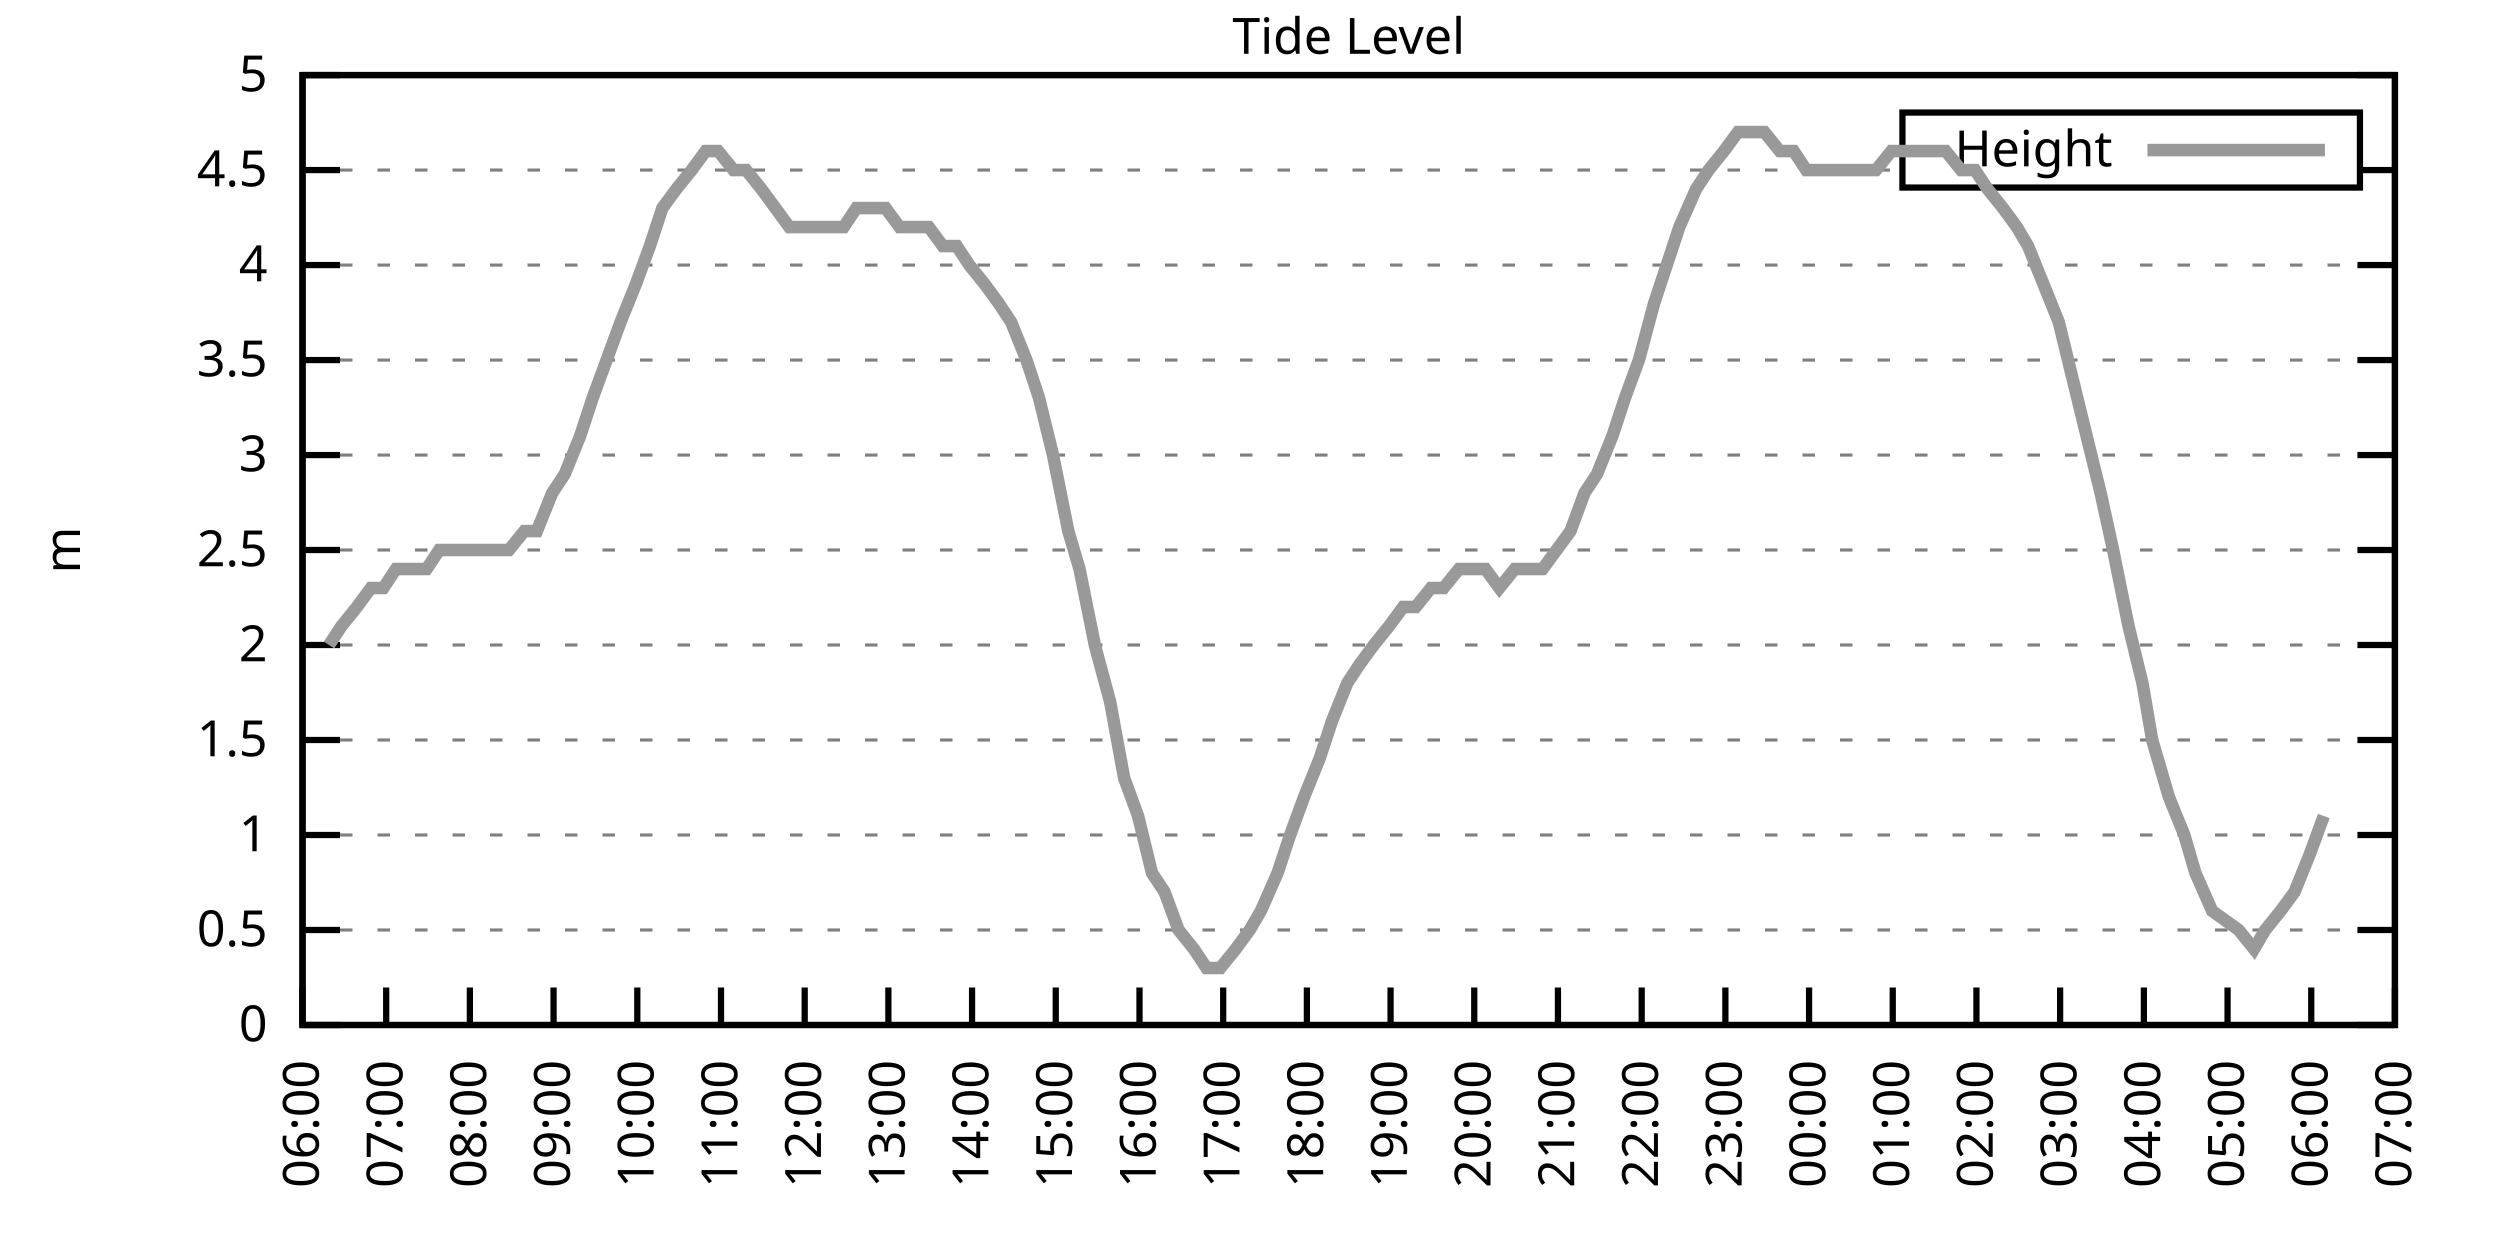
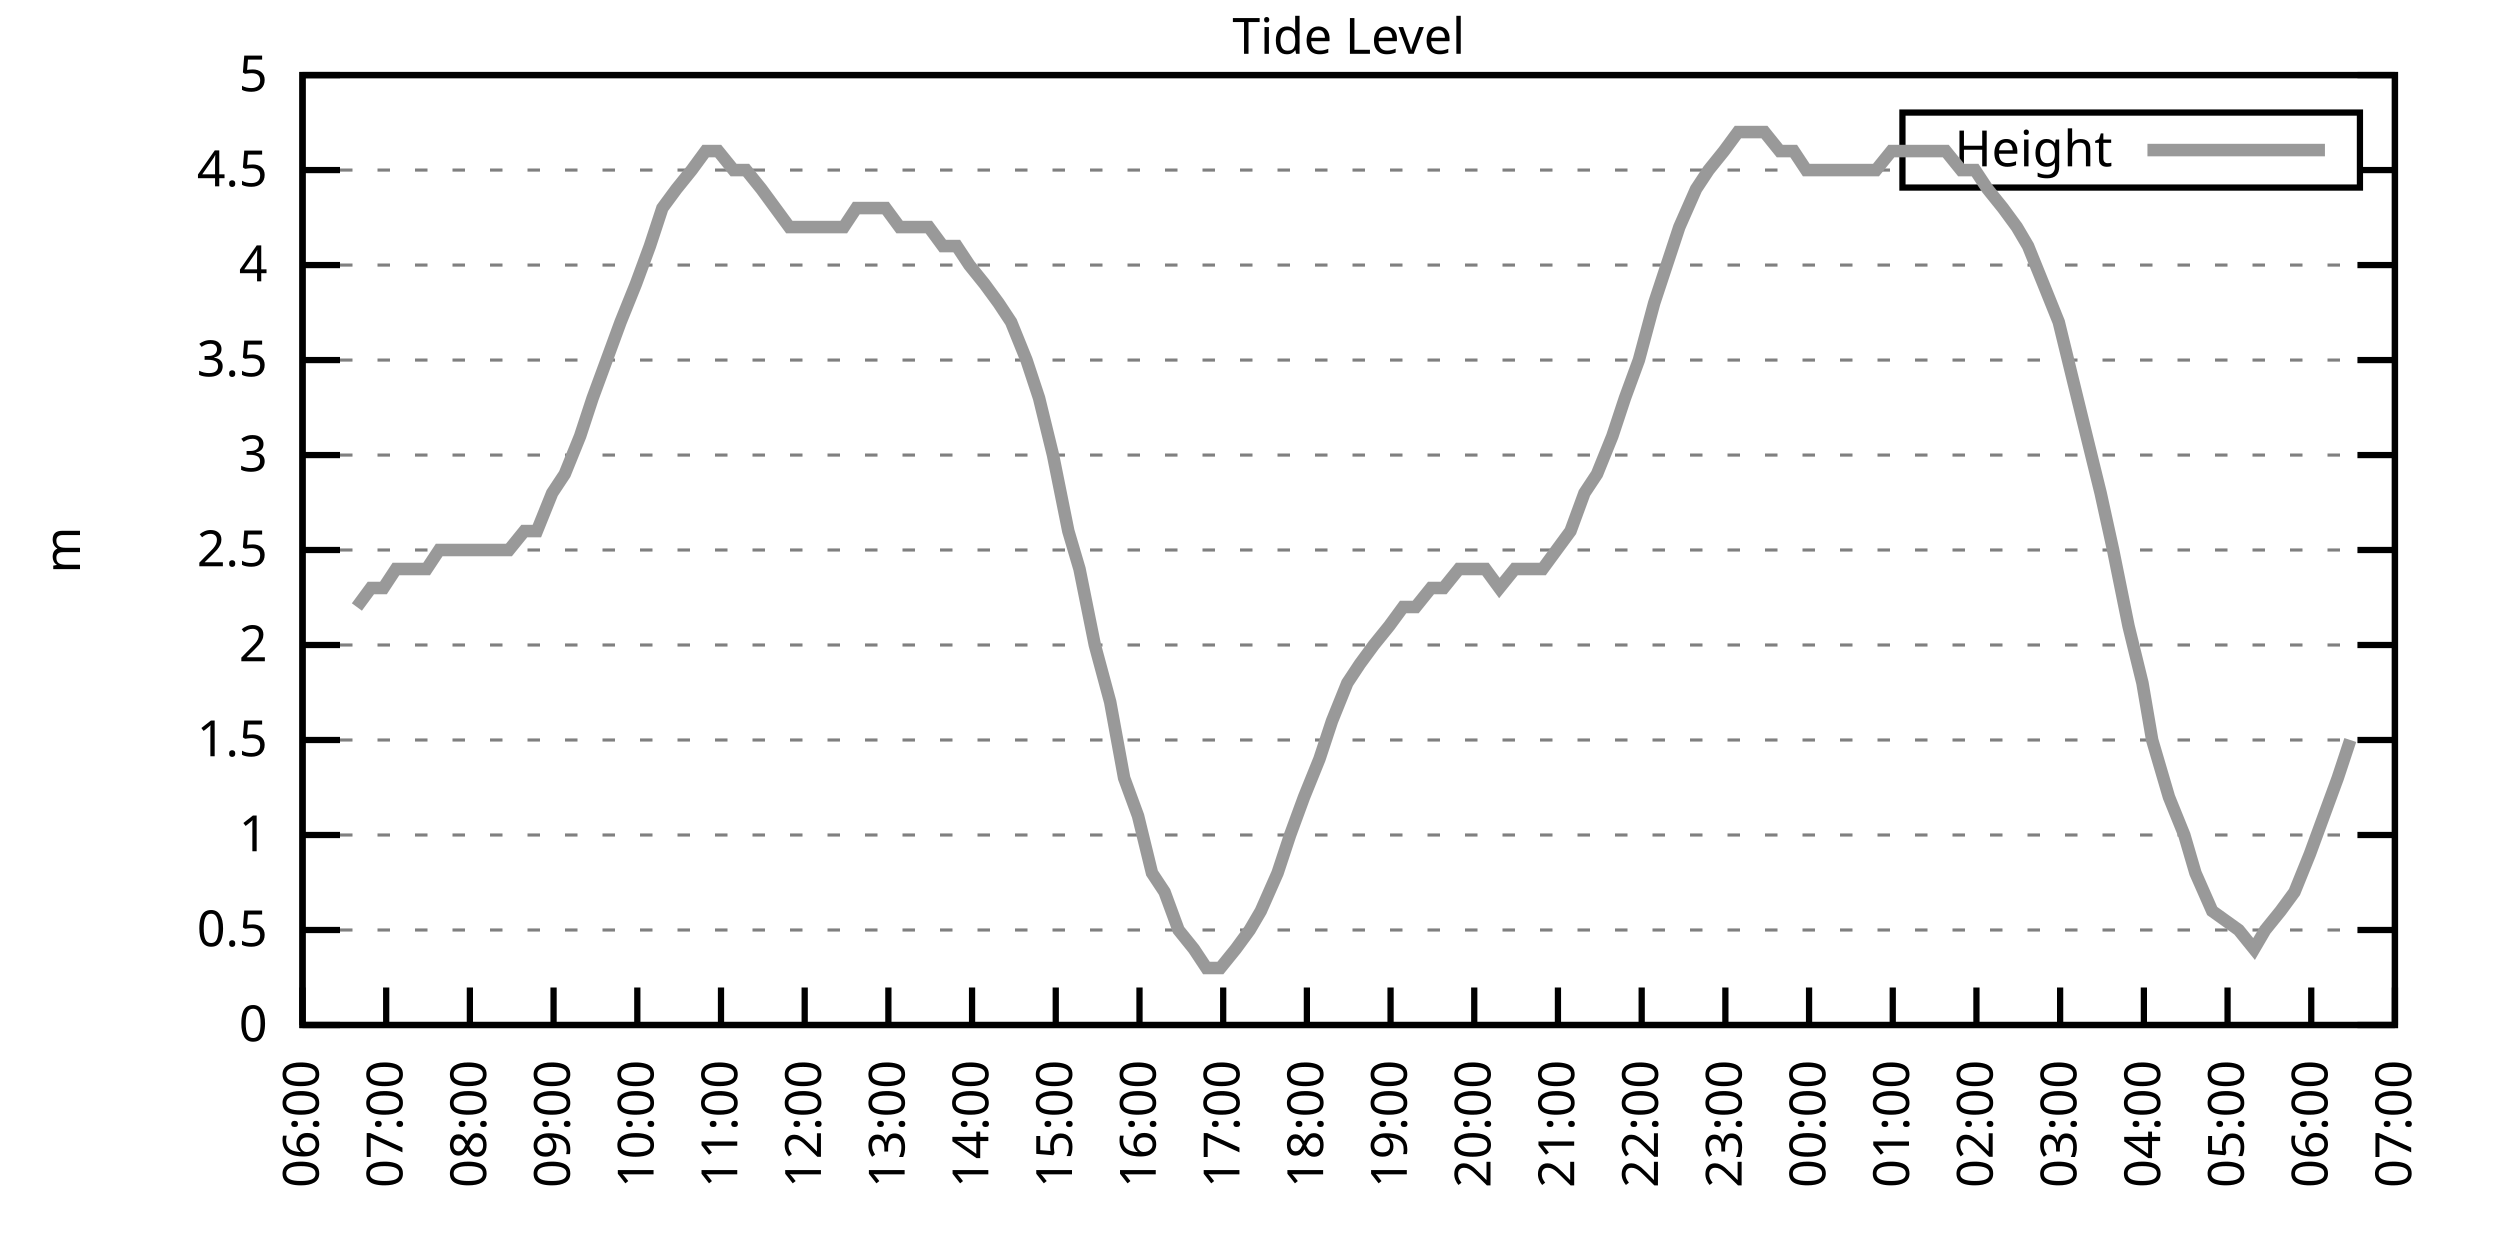
<svg xmlns="http://www.w3.org/2000/svg" xmlns:xlink="http://www.w3.org/1999/xlink" width="400" height="200" viewBox="0 0 400 200">
  <g id="gnuplot_canvas">
    <rect x="0" y="0" width="400" height="200" fill="none" />
    <defs>
      <circle id="gpDot" r="0.5" stroke-width="0.5" stroke="currentColor" />
      <path id="gpPt0" stroke-width="0.333" stroke="currentColor" d="M-1,0 h2 M0,-1 v2" />
      <path id="gpPt1" stroke-width="0.333" stroke="currentColor" d="M-1,-1 L1,1 M1,-1 L-1,1" />
      <path id="gpPt2" stroke-width="0.333" stroke="currentColor" d="M-1,0 L1,0 M0,-1 L0,1 M-1,-1 L1,1 M-1,1 L1,-1" />
      <rect id="gpPt3" stroke-width="0.333" stroke="currentColor" x="-1" y="-1" width="2" height="2" />
      <rect id="gpPt4" stroke-width="0.333" stroke="currentColor" fill="currentColor" x="-1" y="-1" width="2" height="2" />
      <circle id="gpPt5" stroke-width="0.333" stroke="currentColor" cx="0" cy="0" r="1" />
      <use xlink:href="#gpPt5" id="gpPt6" fill="currentColor" stroke="none" />
      <path id="gpPt7" stroke-width="0.333" stroke="currentColor" d="M0,-1.33 L-1.33,0.67 L1.33,0.67 z" />
      <use xlink:href="#gpPt7" id="gpPt8" fill="currentColor" stroke="none" />
      <use xlink:href="#gpPt7" id="gpPt9" stroke="currentColor" transform="rotate(180)" />
      <use xlink:href="#gpPt9" id="gpPt10" fill="currentColor" stroke="none" />
      <use xlink:href="#gpPt3" id="gpPt11" stroke="currentColor" transform="rotate(45)" />
      <use xlink:href="#gpPt11" id="gpPt12" fill="currentColor" stroke="none" />
      <path id="gpPt13" stroke-width="0.333" stroke="currentColor" d="M0,1.330 L1.265,0.411 L0.782,-1.067 L-0.782,-1.076 L-1.265,0.411 z" />
      <use xlink:href="#gpPt13" id="gpPt14" fill="currentColor" stroke="none" />
      <filter id="textbox" filterUnits="objectBoundingBox" x="0" y="0" height="1" width="1">
        <feFlood flood-color="white" flood-opacity="1" result="bgnd" />
        <feComposite in="SourceGraphic" in2="bgnd" operator="atop" />
      </filter>
      <filter id="greybox" filterUnits="objectBoundingBox" x="0" y="0" height="1" width="1">
        <feFlood flood-color="lightgrey" flood-opacity="1" result="grey" />
        <feComposite in="SourceGraphic" in2="grey" operator="atop" />
      </filter>
    </defs>
    <g fill="none" color="white" stroke="currentColor" stroke-width="1.00" stroke-linecap="butt" stroke-linejoin="miter">
</g>
    <g fill="none" color="black" stroke="currentColor" stroke-width="1.00" stroke-linecap="butt" stroke-linejoin="miter">
      <g stroke="none" shape-rendering="crispEdges">
        <polygon fill="rgb(255, 255, 255)" points="48.40,164.00 383.18,164.00 383.18,12.02 48.40,12.02 " />
      </g>
    </g>
    <g fill="none" color="black" stroke="currentColor" stroke-width="1.00" stroke-linecap="butt" stroke-linejoin="miter">
</g>
    <g fill="none" color="black" stroke="black" stroke-width="0.50" stroke-linecap="butt" stroke-linejoin="miter">
</g>
    <g fill="none" color="gray" stroke="currentColor" stroke-width="0.50" stroke-linecap="butt" stroke-linejoin="miter">
      <path stroke="gray" stroke-dasharray="2,4" class="gridline" d="M48.40,164.00 L383.19,164.00  " />
    </g>
    <g fill="none" color="gray" stroke="gray" stroke-width="1.00" stroke-linecap="butt" stroke-linejoin="miter">
</g>
    <g fill="none" color="black" stroke="currentColor" stroke-width="1.00" stroke-linecap="butt" stroke-linejoin="miter">
      <path stroke="black" d="M48.40,164.00 L54.40,164.00 M383.19,164.00 L377.19,164.00  " />
      <g transform="translate(42.80,166.60)" stroke="none" fill="black" font-family="Sans" font-size="8.00" text-anchor="end">
        <text>
          <tspan font-family="Sans"> 0</tspan>
        </text>
      </g>
    </g>
    <g fill="none" color="black" stroke="currentColor" stroke-width="1.00" stroke-linecap="butt" stroke-linejoin="miter">
</g>
    <g fill="none" color="black" stroke="black" stroke-width="0.50" stroke-linecap="butt" stroke-linejoin="miter">
</g>
    <g fill="none" color="gray" stroke="currentColor" stroke-width="0.50" stroke-linecap="butt" stroke-linejoin="miter">
      <path stroke="gray" stroke-dasharray="2,4" class="gridline" d="M48.40,148.80 L383.19,148.80  " />
    </g>
    <g fill="none" color="gray" stroke="gray" stroke-width="1.00" stroke-linecap="butt" stroke-linejoin="miter">
</g>
    <g fill="none" color="black" stroke="currentColor" stroke-width="1.00" stroke-linecap="butt" stroke-linejoin="miter">
      <path stroke="black" d="M48.40,148.80 L54.40,148.80 M383.19,148.80 L377.19,148.80  " />
      <g transform="translate(42.80,151.40)" stroke="none" fill="black" font-family="Sans" font-size="8.00" text-anchor="end">
        <text>
          <tspan font-family="Sans"> 0.5</tspan>
        </text>
      </g>
    </g>
    <g fill="none" color="black" stroke="currentColor" stroke-width="1.00" stroke-linecap="butt" stroke-linejoin="miter">
</g>
    <g fill="none" color="black" stroke="black" stroke-width="0.50" stroke-linecap="butt" stroke-linejoin="miter">
</g>
    <g fill="none" color="gray" stroke="currentColor" stroke-width="0.50" stroke-linecap="butt" stroke-linejoin="miter">
      <path stroke="gray" stroke-dasharray="2,4" class="gridline" d="M48.40,133.60 L383.19,133.60  " />
    </g>
    <g fill="none" color="gray" stroke="gray" stroke-width="1.00" stroke-linecap="butt" stroke-linejoin="miter">
</g>
    <g fill="none" color="black" stroke="currentColor" stroke-width="1.00" stroke-linecap="butt" stroke-linejoin="miter">
      <path stroke="black" d="M48.40,133.60 L54.40,133.60 M383.19,133.60 L377.19,133.60  " />
      <g transform="translate(42.80,136.20)" stroke="none" fill="black" font-family="Sans" font-size="8.00" text-anchor="end">
        <text>
          <tspan font-family="Sans"> 1</tspan>
        </text>
      </g>
    </g>
    <g fill="none" color="black" stroke="currentColor" stroke-width="1.00" stroke-linecap="butt" stroke-linejoin="miter">
</g>
    <g fill="none" color="black" stroke="black" stroke-width="0.50" stroke-linecap="butt" stroke-linejoin="miter">
</g>
    <g fill="none" color="gray" stroke="currentColor" stroke-width="0.50" stroke-linecap="butt" stroke-linejoin="miter">
      <path stroke="gray" stroke-dasharray="2,4" class="gridline" d="M48.40,118.40 L383.19,118.40  " />
    </g>
    <g fill="none" color="gray" stroke="gray" stroke-width="1.00" stroke-linecap="butt" stroke-linejoin="miter">
</g>
    <g fill="none" color="black" stroke="currentColor" stroke-width="1.00" stroke-linecap="butt" stroke-linejoin="miter">
      <path stroke="black" d="M48.40,118.40 L54.40,118.40 M383.19,118.40 L377.19,118.40  " />
      <g transform="translate(42.80,121.00)" stroke="none" fill="black" font-family="Sans" font-size="8.00" text-anchor="end">
        <text>
          <tspan font-family="Sans"> 1.5</tspan>
        </text>
      </g>
    </g>
    <g fill="none" color="black" stroke="currentColor" stroke-width="1.00" stroke-linecap="butt" stroke-linejoin="miter">
</g>
    <g fill="none" color="black" stroke="black" stroke-width="0.50" stroke-linecap="butt" stroke-linejoin="miter">
</g>
    <g fill="none" color="gray" stroke="currentColor" stroke-width="0.50" stroke-linecap="butt" stroke-linejoin="miter">
      <path stroke="gray" stroke-dasharray="2,4" class="gridline" d="M48.40,103.20 L383.19,103.20  " />
    </g>
    <g fill="none" color="gray" stroke="gray" stroke-width="1.00" stroke-linecap="butt" stroke-linejoin="miter">
</g>
    <g fill="none" color="black" stroke="currentColor" stroke-width="1.00" stroke-linecap="butt" stroke-linejoin="miter">
      <path stroke="black" d="M48.40,103.20 L54.40,103.20 M383.19,103.20 L377.19,103.20  " />
      <g transform="translate(42.80,105.80)" stroke="none" fill="black" font-family="Sans" font-size="8.00" text-anchor="end">
        <text>
          <tspan font-family="Sans"> 2</tspan>
        </text>
      </g>
    </g>
    <g fill="none" color="black" stroke="currentColor" stroke-width="1.00" stroke-linecap="butt" stroke-linejoin="miter">
</g>
    <g fill="none" color="black" stroke="black" stroke-width="0.50" stroke-linecap="butt" stroke-linejoin="miter">
</g>
    <g fill="none" color="gray" stroke="currentColor" stroke-width="0.50" stroke-linecap="butt" stroke-linejoin="miter">
      <path stroke="gray" stroke-dasharray="2,4" class="gridline" d="M48.40,88.00 L383.19,88.00  " />
    </g>
    <g fill="none" color="gray" stroke="gray" stroke-width="1.00" stroke-linecap="butt" stroke-linejoin="miter">
</g>
    <g fill="none" color="black" stroke="currentColor" stroke-width="1.00" stroke-linecap="butt" stroke-linejoin="miter">
      <path stroke="black" d="M48.40,88.00 L54.40,88.00 M383.19,88.00 L377.19,88.00  " />
      <g transform="translate(42.80,90.60)" stroke="none" fill="black" font-family="Sans" font-size="8.00" text-anchor="end">
        <text>
          <tspan font-family="Sans"> 2.5</tspan>
        </text>
      </g>
    </g>
    <g fill="none" color="black" stroke="currentColor" stroke-width="1.00" stroke-linecap="butt" stroke-linejoin="miter">
</g>
    <g fill="none" color="black" stroke="black" stroke-width="0.50" stroke-linecap="butt" stroke-linejoin="miter">
</g>
    <g fill="none" color="gray" stroke="currentColor" stroke-width="0.50" stroke-linecap="butt" stroke-linejoin="miter">
      <path stroke="gray" stroke-dasharray="2,4" class="gridline" d="M48.40,72.81 L383.19,72.81  " />
    </g>
    <g fill="none" color="gray" stroke="gray" stroke-width="1.00" stroke-linecap="butt" stroke-linejoin="miter">
</g>
    <g fill="none" color="black" stroke="currentColor" stroke-width="1.00" stroke-linecap="butt" stroke-linejoin="miter">
      <path stroke="black" d="M48.40,72.81 L54.40,72.81 M383.19,72.81 L377.19,72.81  " />
      <g transform="translate(42.80,75.41)" stroke="none" fill="black" font-family="Sans" font-size="8.00" text-anchor="end">
        <text>
          <tspan font-family="Sans"> 3</tspan>
        </text>
      </g>
    </g>
    <g fill="none" color="black" stroke="currentColor" stroke-width="1.00" stroke-linecap="butt" stroke-linejoin="miter">
</g>
    <g fill="none" color="black" stroke="black" stroke-width="0.50" stroke-linecap="butt" stroke-linejoin="miter">
</g>
    <g fill="none" color="gray" stroke="currentColor" stroke-width="0.50" stroke-linecap="butt" stroke-linejoin="miter">
      <path stroke="gray" stroke-dasharray="2,4" class="gridline" d="M48.40,57.61 L383.19,57.61  " />
    </g>
    <g fill="none" color="gray" stroke="gray" stroke-width="1.00" stroke-linecap="butt" stroke-linejoin="miter">
</g>
    <g fill="none" color="black" stroke="currentColor" stroke-width="1.00" stroke-linecap="butt" stroke-linejoin="miter">
      <path stroke="black" d="M48.40,57.61 L54.40,57.61 M383.19,57.61 L377.19,57.61  " />
      <g transform="translate(42.80,60.21)" stroke="none" fill="black" font-family="Sans" font-size="8.00" text-anchor="end">
        <text>
          <tspan font-family="Sans"> 3.5</tspan>
        </text>
      </g>
    </g>
    <g fill="none" color="black" stroke="currentColor" stroke-width="1.00" stroke-linecap="butt" stroke-linejoin="miter">
</g>
    <g fill="none" color="black" stroke="black" stroke-width="0.50" stroke-linecap="butt" stroke-linejoin="miter">
</g>
    <g fill="none" color="gray" stroke="currentColor" stroke-width="0.50" stroke-linecap="butt" stroke-linejoin="miter">
      <path stroke="gray" stroke-dasharray="2,4" class="gridline" d="M48.40,42.41 L383.19,42.41  " />
    </g>
    <g fill="none" color="gray" stroke="gray" stroke-width="1.00" stroke-linecap="butt" stroke-linejoin="miter">
</g>
    <g fill="none" color="black" stroke="currentColor" stroke-width="1.00" stroke-linecap="butt" stroke-linejoin="miter">
      <path stroke="black" d="M48.40,42.41 L54.40,42.41 M383.19,42.41 L377.19,42.41  " />
      <g transform="translate(42.80,45.01)" stroke="none" fill="black" font-family="Sans" font-size="8.00" text-anchor="end">
        <text>
          <tspan font-family="Sans"> 4</tspan>
        </text>
      </g>
    </g>
    <g fill="none" color="black" stroke="currentColor" stroke-width="1.00" stroke-linecap="butt" stroke-linejoin="miter">
</g>
    <g fill="none" color="black" stroke="black" stroke-width="0.50" stroke-linecap="butt" stroke-linejoin="miter">
</g>
    <g fill="none" color="gray" stroke="currentColor" stroke-width="0.50" stroke-linecap="butt" stroke-linejoin="miter">
      <path stroke="gray" stroke-dasharray="2,4" class="gridline" d="M48.40,27.21 L304.39,27.21 M377.59,27.21 L383.19,27.21  " />
    </g>
    <g fill="none" color="gray" stroke="gray" stroke-width="1.00" stroke-linecap="butt" stroke-linejoin="miter">
</g>
    <g fill="none" color="black" stroke="currentColor" stroke-width="1.00" stroke-linecap="butt" stroke-linejoin="miter">
      <path stroke="black" d="M48.40,27.21 L54.40,27.21 M383.19,27.21 L377.19,27.21  " />
      <g transform="translate(42.80,29.81)" stroke="none" fill="black" font-family="Sans" font-size="8.00" text-anchor="end">
        <text>
          <tspan font-family="Sans"> 4.5</tspan>
        </text>
      </g>
    </g>
    <g fill="none" color="black" stroke="currentColor" stroke-width="1.00" stroke-linecap="butt" stroke-linejoin="miter">
</g>
    <g fill="none" color="black" stroke="black" stroke-width="0.50" stroke-linecap="butt" stroke-linejoin="miter">
</g>
    <g fill="none" color="gray" stroke="currentColor" stroke-width="0.50" stroke-linecap="butt" stroke-linejoin="miter">
      <path stroke="gray" stroke-dasharray="2,4" class="gridline" d="M48.40,12.01 L383.19,12.01  " />
    </g>
    <g fill="none" color="gray" stroke="gray" stroke-width="1.00" stroke-linecap="butt" stroke-linejoin="miter">
</g>
    <g fill="none" color="black" stroke="currentColor" stroke-width="1.00" stroke-linecap="butt" stroke-linejoin="miter">
      <path stroke="black" d="M48.40,12.01 L54.40,12.01 M383.19,12.01 L377.19,12.01  " />
      <g transform="translate(42.80,14.61)" stroke="none" fill="black" font-family="Sans" font-size="8.00" text-anchor="end">
        <text>
          <tspan font-family="Sans"> 5</tspan>
        </text>
      </g>
    </g>
    <g fill="none" color="black" stroke="currentColor" stroke-width="1.00" stroke-linecap="butt" stroke-linejoin="miter">
      <path stroke="black" d="M48.40,164.00 L48.40,158.00  " />
      <g transform="translate(51.00,169.60) rotate(270.00)" stroke="none" fill="black" font-family="Sans" font-size="8.00" text-anchor="end">
        <text>
          <tspan font-family="Sans">06:00</tspan>
        </text>
      </g>
    </g>
    <g fill="none" color="black" stroke="currentColor" stroke-width="1.00" stroke-linecap="butt" stroke-linejoin="miter">
      <path stroke="black" d="M61.79,164.00 L61.79,158.00  " />
      <g transform="translate(64.39,169.60) rotate(270.00)" stroke="none" fill="black" font-family="Sans" font-size="8.00" text-anchor="end">
        <text>
          <tspan font-family="Sans">07:00</tspan>
        </text>
      </g>
    </g>
    <g fill="none" color="black" stroke="currentColor" stroke-width="1.00" stroke-linecap="butt" stroke-linejoin="miter">
      <path stroke="black" d="M75.18,164.00 L75.18,158.00  " />
      <g transform="translate(77.78,169.60) rotate(270.00)" stroke="none" fill="black" font-family="Sans" font-size="8.00" text-anchor="end">
        <text>
          <tspan font-family="Sans">08:00</tspan>
        </text>
      </g>
    </g>
    <g fill="none" color="black" stroke="currentColor" stroke-width="1.00" stroke-linecap="butt" stroke-linejoin="miter">
      <path stroke="black" d="M88.57,164.00 L88.57,158.00  " />
      <g transform="translate(91.17,169.60) rotate(270.00)" stroke="none" fill="black" font-family="Sans" font-size="8.00" text-anchor="end">
        <text>
          <tspan font-family="Sans">09:00</tspan>
        </text>
      </g>
    </g>
    <g fill="none" color="black" stroke="currentColor" stroke-width="1.00" stroke-linecap="butt" stroke-linejoin="miter">
      <path stroke="black" d="M101.97,164.00 L101.97,158.00  " />
      <g transform="translate(104.57,169.60) rotate(270.00)" stroke="none" fill="black" font-family="Sans" font-size="8.00" text-anchor="end">
        <text>
          <tspan font-family="Sans">10:00</tspan>
        </text>
      </g>
    </g>
    <g fill="none" color="black" stroke="currentColor" stroke-width="1.00" stroke-linecap="butt" stroke-linejoin="miter">
      <path stroke="black" d="M115.36,164.00 L115.36,158.00  " />
      <g transform="translate(117.96,169.60) rotate(270.00)" stroke="none" fill="black" font-family="Sans" font-size="8.00" text-anchor="end">
        <text>
          <tspan font-family="Sans">11:00</tspan>
        </text>
      </g>
    </g>
    <g fill="none" color="black" stroke="currentColor" stroke-width="1.00" stroke-linecap="butt" stroke-linejoin="miter">
      <path stroke="black" d="M128.75,164.00 L128.75,158.00  " />
      <g transform="translate(131.35,169.60) rotate(270.00)" stroke="none" fill="black" font-family="Sans" font-size="8.00" text-anchor="end">
        <text>
          <tspan font-family="Sans">12:00</tspan>
        </text>
      </g>
    </g>
    <g fill="none" color="black" stroke="currentColor" stroke-width="1.00" stroke-linecap="butt" stroke-linejoin="miter">
      <path stroke="black" d="M142.14,164.00 L142.14,158.00  " />
      <g transform="translate(144.74,169.60) rotate(270.00)" stroke="none" fill="black" font-family="Sans" font-size="8.00" text-anchor="end">
        <text>
          <tspan font-family="Sans">13:00</tspan>
        </text>
      </g>
    </g>
    <g fill="none" color="black" stroke="currentColor" stroke-width="1.00" stroke-linecap="butt" stroke-linejoin="miter">
      <path stroke="black" d="M155.53,164.00 L155.53,158.00  " />
      <g transform="translate(158.13,169.60) rotate(270.00)" stroke="none" fill="black" font-family="Sans" font-size="8.00" text-anchor="end">
        <text>
          <tspan font-family="Sans">14:00</tspan>
        </text>
      </g>
    </g>
    <g fill="none" color="black" stroke="currentColor" stroke-width="1.00" stroke-linecap="butt" stroke-linejoin="miter">
      <path stroke="black" d="M168.92,164.00 L168.92,158.00  " />
      <g transform="translate(171.52,169.60) rotate(270.00)" stroke="none" fill="black" font-family="Sans" font-size="8.00" text-anchor="end">
        <text>
          <tspan font-family="Sans">15:00</tspan>
        </text>
      </g>
    </g>
    <g fill="none" color="black" stroke="currentColor" stroke-width="1.00" stroke-linecap="butt" stroke-linejoin="miter">
      <path stroke="black" d="M182.32,164.00 L182.32,158.00  " />
      <g transform="translate(184.92,169.60) rotate(270.00)" stroke="none" fill="black" font-family="Sans" font-size="8.00" text-anchor="end">
        <text>
          <tspan font-family="Sans">16:00</tspan>
        </text>
      </g>
    </g>
    <g fill="none" color="black" stroke="currentColor" stroke-width="1.00" stroke-linecap="butt" stroke-linejoin="miter">
      <path stroke="black" d="M195.71,164.00 L195.71,158.00  " />
      <g transform="translate(198.31,169.60) rotate(270.00)" stroke="none" fill="black" font-family="Sans" font-size="8.00" text-anchor="end">
        <text>
          <tspan font-family="Sans">17:00</tspan>
        </text>
      </g>
    </g>
    <g fill="none" color="black" stroke="currentColor" stroke-width="1.00" stroke-linecap="butt" stroke-linejoin="miter">
      <path stroke="black" d="M209.10,164.00 L209.10,158.00  " />
      <g transform="translate(211.70,169.60) rotate(270.00)" stroke="none" fill="black" font-family="Sans" font-size="8.00" text-anchor="end">
        <text>
          <tspan font-family="Sans">18:00</tspan>
        </text>
      </g>
    </g>
    <g fill="none" color="black" stroke="currentColor" stroke-width="1.00" stroke-linecap="butt" stroke-linejoin="miter">
      <path stroke="black" d="M222.49,164.00 L222.49,158.00  " />
      <g transform="translate(225.09,169.60) rotate(270.00)" stroke="none" fill="black" font-family="Sans" font-size="8.00" text-anchor="end">
        <text>
          <tspan font-family="Sans">19:00</tspan>
        </text>
      </g>
    </g>
    <g fill="none" color="black" stroke="currentColor" stroke-width="1.00" stroke-linecap="butt" stroke-linejoin="miter">
      <path stroke="black" d="M235.88,164.00 L235.88,158.00  " />
      <g transform="translate(238.48,169.60) rotate(270.00)" stroke="none" fill="black" font-family="Sans" font-size="8.00" text-anchor="end">
        <text>
          <tspan font-family="Sans">20:00</tspan>
        </text>
      </g>
    </g>
    <g fill="none" color="black" stroke="currentColor" stroke-width="1.00" stroke-linecap="butt" stroke-linejoin="miter">
      <path stroke="black" d="M249.27,164.00 L249.27,158.00  " />
      <g transform="translate(251.87,169.60) rotate(270.00)" stroke="none" fill="black" font-family="Sans" font-size="8.00" text-anchor="end">
        <text>
          <tspan font-family="Sans">21:00</tspan>
        </text>
      </g>
    </g>
    <g fill="none" color="black" stroke="currentColor" stroke-width="1.00" stroke-linecap="butt" stroke-linejoin="miter">
      <path stroke="black" d="M262.67,164.00 L262.67,158.00  " />
      <g transform="translate(265.27,169.60) rotate(270.00)" stroke="none" fill="black" font-family="Sans" font-size="8.00" text-anchor="end">
        <text>
          <tspan font-family="Sans">22:00</tspan>
        </text>
      </g>
    </g>
    <g fill="none" color="black" stroke="currentColor" stroke-width="1.00" stroke-linecap="butt" stroke-linejoin="miter">
      <path stroke="black" d="M276.06,164.00 L276.06,158.00  " />
      <g transform="translate(278.66,169.60) rotate(270.00)" stroke="none" fill="black" font-family="Sans" font-size="8.00" text-anchor="end">
        <text>
          <tspan font-family="Sans">23:00</tspan>
        </text>
      </g>
    </g>
    <g fill="none" color="black" stroke="currentColor" stroke-width="1.00" stroke-linecap="butt" stroke-linejoin="miter">
      <path stroke="black" d="M289.45,164.00 L289.45,158.00  " />
      <g transform="translate(292.05,169.60) rotate(270.00)" stroke="none" fill="black" font-family="Sans" font-size="8.00" text-anchor="end">
        <text>
          <tspan font-family="Sans">00:00</tspan>
        </text>
      </g>
    </g>
    <g fill="none" color="black" stroke="currentColor" stroke-width="1.00" stroke-linecap="butt" stroke-linejoin="miter">
      <path stroke="black" d="M302.84,164.00 L302.84,158.00  " />
      <g transform="translate(305.44,169.60) rotate(270.00)" stroke="none" fill="black" font-family="Sans" font-size="8.00" text-anchor="end">
        <text>
          <tspan font-family="Sans">01:00</tspan>
        </text>
      </g>
    </g>
    <g fill="none" color="black" stroke="currentColor" stroke-width="1.00" stroke-linecap="butt" stroke-linejoin="miter">
      <path stroke="black" d="M316.23,164.00 L316.23,158.00  " />
      <g transform="translate(318.83,169.60) rotate(270.00)" stroke="none" fill="black" font-family="Sans" font-size="8.00" text-anchor="end">
        <text>
          <tspan font-family="Sans">02:00</tspan>
        </text>
      </g>
    </g>
    <g fill="none" color="black" stroke="currentColor" stroke-width="1.00" stroke-linecap="butt" stroke-linejoin="miter">
      <path stroke="black" d="M329.62,164.00 L329.62,158.00  " />
      <g transform="translate(332.22,169.60) rotate(270.00)" stroke="none" fill="black" font-family="Sans" font-size="8.00" text-anchor="end">
        <text>
          <tspan font-family="Sans">03:00</tspan>
        </text>
      </g>
    </g>
    <g fill="none" color="black" stroke="currentColor" stroke-width="1.00" stroke-linecap="butt" stroke-linejoin="miter">
      <path stroke="black" d="M343.02,164.00 L343.02,158.00  " />
      <g transform="translate(345.62,169.60) rotate(270.00)" stroke="none" fill="black" font-family="Sans" font-size="8.00" text-anchor="end">
        <text>
          <tspan font-family="Sans">04:00</tspan>
        </text>
      </g>
    </g>
    <g fill="none" color="black" stroke="currentColor" stroke-width="1.00" stroke-linecap="butt" stroke-linejoin="miter">
      <path stroke="black" d="M356.41,164.00 L356.41,158.00  " />
      <g transform="translate(359.01,169.60) rotate(270.00)" stroke="none" fill="black" font-family="Sans" font-size="8.00" text-anchor="end">
        <text>
          <tspan font-family="Sans">05:00</tspan>
        </text>
      </g>
    </g>
    <g fill="none" color="black" stroke="currentColor" stroke-width="1.00" stroke-linecap="butt" stroke-linejoin="miter">
      <path stroke="black" d="M369.80,164.00 L369.80,158.00  " />
      <g transform="translate(372.40,169.60) rotate(270.00)" stroke="none" fill="black" font-family="Sans" font-size="8.00" text-anchor="end">
        <text>
          <tspan font-family="Sans">06:00</tspan>
        </text>
      </g>
    </g>
    <g fill="none" color="black" stroke="currentColor" stroke-width="1.00" stroke-linecap="butt" stroke-linejoin="miter">
      <path stroke="black" d="M383.19,164.00 L383.19,158.00  " />
      <g transform="translate(385.79,169.60) rotate(270.00)" stroke="none" fill="black" font-family="Sans" font-size="8.00" text-anchor="end">
        <text>
          <tspan font-family="Sans">07:00</tspan>
        </text>
      </g>
    </g>
    <g fill="none" color="black" stroke="currentColor" stroke-width="1.00" stroke-linecap="butt" stroke-linejoin="miter">
</g>
    <g fill="none" color="black" stroke="currentColor" stroke-width="1.00" stroke-linecap="butt" stroke-linejoin="miter">
      <path stroke="black" d="M48.40,12.01 L48.40,164.00 L383.19,164.00 L383.19,12.01 L48.40,12.01 Z  " />
    </g>
    <g fill="none" color="black" stroke="currentColor" stroke-width="1.00" stroke-linecap="butt" stroke-linejoin="miter">
</g>
    <g fill="none" color="black" stroke="currentColor" stroke-width="1.00" stroke-linecap="butt" stroke-linejoin="miter">
      <path stroke="black" d="M304.39,30.01 L304.39,18.01 L377.59,18.01 L377.59,30.01 L304.39,30.01 Z  " />
    </g>
    <g id="Tide_level_plot_1">
      <g fill="none" color="white" stroke="black" stroke-width="2.00" stroke-linecap="butt" stroke-linejoin="miter">
</g>
      <g fill="none" color="black" stroke="currentColor" stroke-width="2.00" stroke-linecap="butt" stroke-linejoin="miter">
        <g transform="translate(337.99,26.61)" stroke="none" fill="black" font-family="Sans" font-size="8.00" text-anchor="end">
          <text>
            <tspan font-family="Sans">Height</tspan>
          </text>
        </g>
      </g>
      <g fill="none" color="black" stroke="currentColor" stroke-width="2.00" stroke-linecap="butt" stroke-linejoin="miter">
-         <path stroke="rgb(153, 153, 153)" d="M343.59,24.01 L371.99,24.01 M52.64,103.20 L54.65,100.16 L57.10,97.12 L59.34,94.08 L61.35,94.08 L63.35,91.04   L66.03,91.04 L68.26,91.04 L70.27,88.00 L72.73,88.00 L74.96,88.00 L77.19,88.00 L79.42,88.00 L81.43,88.00   L83.89,84.97 L85.90,84.97 L88.35,78.89 L90.36,75.85 L92.82,69.77 L94.82,63.69 L97.06,57.61 L99.29,51.53   L101.74,45.45 L103.98,39.37 L105.98,33.29 L108.22,30.25 L110.67,27.21 L112.90,24.17 L114.91,24.17 L117.37,27.21   L119.38,27.21 L121.83,30.25 L124.06,33.29 L126.29,36.33 L128.53,36.33 L130.76,36.33 L132.99,36.33 L135.00,36.33   L137.01,33.29 L139.46,33.29 L141.69,33.29 L143.93,36.33 L146.16,36.33 L148.61,36.33 L150.85,39.37 L153.08,39.37   L155.09,42.41 L157.54,45.45 L159.77,48.49 L161.78,51.53 L164.24,57.61 L166.25,63.69 L168.48,72.81 L170.93,84.97   L172.72,91.04 L175.17,103.20 L177.63,112.32 L179.86,124.48 L182.09,130.56 L184.32,139.68 L186.33,142.72 L188.57,148.80   L191.02,151.84 L193.03,154.88 L195.26,154.88 L197.72,151.84 L199.95,148.80 L201.73,145.76 L204.41,139.68 L206.42,133.60   L208.65,127.52 L211.11,121.44 L213.12,115.36 L215.57,109.28 L217.58,106.24 L219.81,103.20 L222.27,100.16 L224.50,97.12   L226.51,97.12 L228.96,94.08 L230.97,94.08 L233.43,91.04 L235.44,91.04 L237.67,91.04 L239.90,94.08 L242.36,91.04   L244.36,91.04 L246.82,91.04 L249.05,88.00 L251.28,84.97 L253.51,78.89 L255.52,75.85 L257.98,69.77 L259.99,63.69   L262.22,57.61 L264.67,48.49 L266.68,42.41 L268.69,36.33 L271.37,30.25 L273.38,27.21 L275.83,24.17 L278.07,21.13   L280.07,21.13 L282.31,21.13 L284.76,24.17 L286.99,24.17 L289.00,27.21 L291.23,27.21 L293.69,27.21 L295.70,27.21   L298.15,27.21 L300.16,27.21 L302.62,24.17 L304.63,24.17 L306.86,24.17 L309.31,24.17 L311.32,24.17 L313.78,27.21   L316.01,27.21 L318.02,30.25 L320.47,33.29 L322.70,36.33 L324.49,39.37 L326.95,45.45 L329.40,51.53 L331.63,60.65   L333.86,69.77 L336.10,78.89 L338.10,88.00 L340.56,100.16 L342.79,109.28 L344.35,118.40 L347.03,127.52 L349.49,133.60   L351.27,139.68 L353.95,145.76 L358.19,148.80 L360.65,151.84 L362.43,148.80 L364.89,145.76 L367.12,142.72 L369.58,136.64   L371.81,130.56  " />
+         <path stroke="rgb(153, 153, 153)" d="M343.59,24.01 L371.99,24.01 M57.10,97.12 L59.34,94.08 L61.35,94.08 L63.35,91.04 L66.03,91.04 L68.26,91.04   L70.27,88.00 L72.73,88.00 L74.96,88.00 L77.19,88.00 L79.42,88.00 L81.43,88.00 L83.89,84.97 L85.90,84.97   L88.35,78.89 L90.36,75.85 L92.82,69.77 L94.82,63.69 L97.06,57.61 L99.29,51.53 L101.74,45.45 L103.98,39.37   L105.98,33.29 L108.22,30.25 L110.67,27.21 L112.90,24.17 L114.91,24.17 L117.37,27.21 L119.38,27.21 L121.83,30.25   L124.06,33.29 L126.29,36.33 L128.53,36.33 L130.76,36.33 L132.99,36.33 L135.00,36.33 L137.01,33.29 L139.46,33.29   L141.69,33.29 L143.93,36.33 L146.16,36.33 L148.61,36.33 L150.85,39.37 L153.08,39.37 L155.09,42.41 L157.54,45.45   L159.77,48.49 L161.78,51.53 L164.24,57.61 L166.25,63.69 L168.48,72.81 L170.93,84.97 L172.72,91.04 L175.17,103.20   L177.63,112.32 L179.86,124.48 L182.09,130.56 L184.32,139.68 L186.33,142.72 L188.57,148.80 L191.02,151.84 L193.03,154.88   L195.26,154.88 L197.72,151.84 L199.95,148.80 L201.73,145.76 L204.41,139.68 L206.42,133.60 L208.65,127.52 L211.11,121.44   L213.12,115.36 L215.57,109.28 L217.58,106.24 L219.81,103.20 L222.27,100.16 L224.50,97.12 L226.51,97.12 L228.96,94.08   L230.97,94.08 L233.43,91.04 L235.44,91.04 L237.67,91.04 L239.90,94.08 L242.36,91.04 L244.36,91.04 L246.82,91.04   L249.05,88.00 L251.28,84.97 L253.51,78.89 L255.52,75.85 L257.98,69.77 L259.99,63.69 L262.22,57.61 L264.67,48.49   L266.68,42.41 L268.69,36.33 L271.37,30.25 L273.38,27.21 L275.83,24.17 L278.07,21.13 L280.07,21.13 L282.31,21.13   L284.76,24.17 L286.99,24.17 L289.00,27.21 L291.23,27.21 L293.69,27.21 L295.70,27.21 L298.15,27.21 L300.16,27.21   L302.62,24.17 L304.63,24.17 L306.86,24.17 L309.31,24.17 L311.32,24.17 L313.78,27.21 L316.01,27.21 L318.02,30.25   L320.47,33.29 L322.70,36.33 L324.49,39.37 L326.95,45.45 L329.40,51.53 L331.63,60.65 L333.86,69.77 L336.10,78.89   L338.10,88.00 L340.56,100.16 L342.79,109.28 L344.35,118.40 L347.03,127.52 L349.49,133.60 L351.27,139.68 L353.95,145.76   L358.19,148.80 L360.65,151.84 L362.43,148.80 L364.89,145.76 L367.12,142.72 L369.58,136.64 L371.81,130.56 L374.04,124.48   L376.05,118.40  " />
      </g>
    </g>
    <g fill="none" color="black" stroke="currentColor" stroke-width="2.00" stroke-linecap="butt" stroke-linejoin="miter">
</g>
    <g fill="none" color="black" stroke="black" stroke-width="1.00" stroke-linecap="butt" stroke-linejoin="miter">
</g>
    <g fill="none" color="black" stroke="currentColor" stroke-width="1.00" stroke-linecap="butt" stroke-linejoin="miter">
      <path stroke="black" d="M48.40,12.01 L48.40,164.00 L383.19,164.00 L383.19,12.01 L48.40,12.01 Z  " />
      <g transform="translate(12.80,88.01) rotate(270.00)" stroke="none" fill="black" font-family="Sans" font-size="8.00" text-anchor="middle">
        <text>
          <tspan font-family="Sans">m</tspan>
        </text>
      </g>
    </g>
    <g fill="none" color="black" stroke="currentColor" stroke-width="1.00" stroke-linecap="butt" stroke-linejoin="miter">
</g>
    <g fill="none" color="black" stroke="currentColor" stroke-width="1.00" stroke-linecap="butt" stroke-linejoin="miter">
      <g transform="translate(215.79,8.61)" stroke="none" fill="black" font-family="Sans" font-size="8.00" text-anchor="middle">
        <text>
          <tspan font-family="Sans">Tide Level</tspan>
        </text>
      </g>
    </g>
    <g fill="none" color="black" stroke="currentColor" stroke-width="1.00" stroke-linecap="butt" stroke-linejoin="miter">
</g>
  </g>
</svg>
